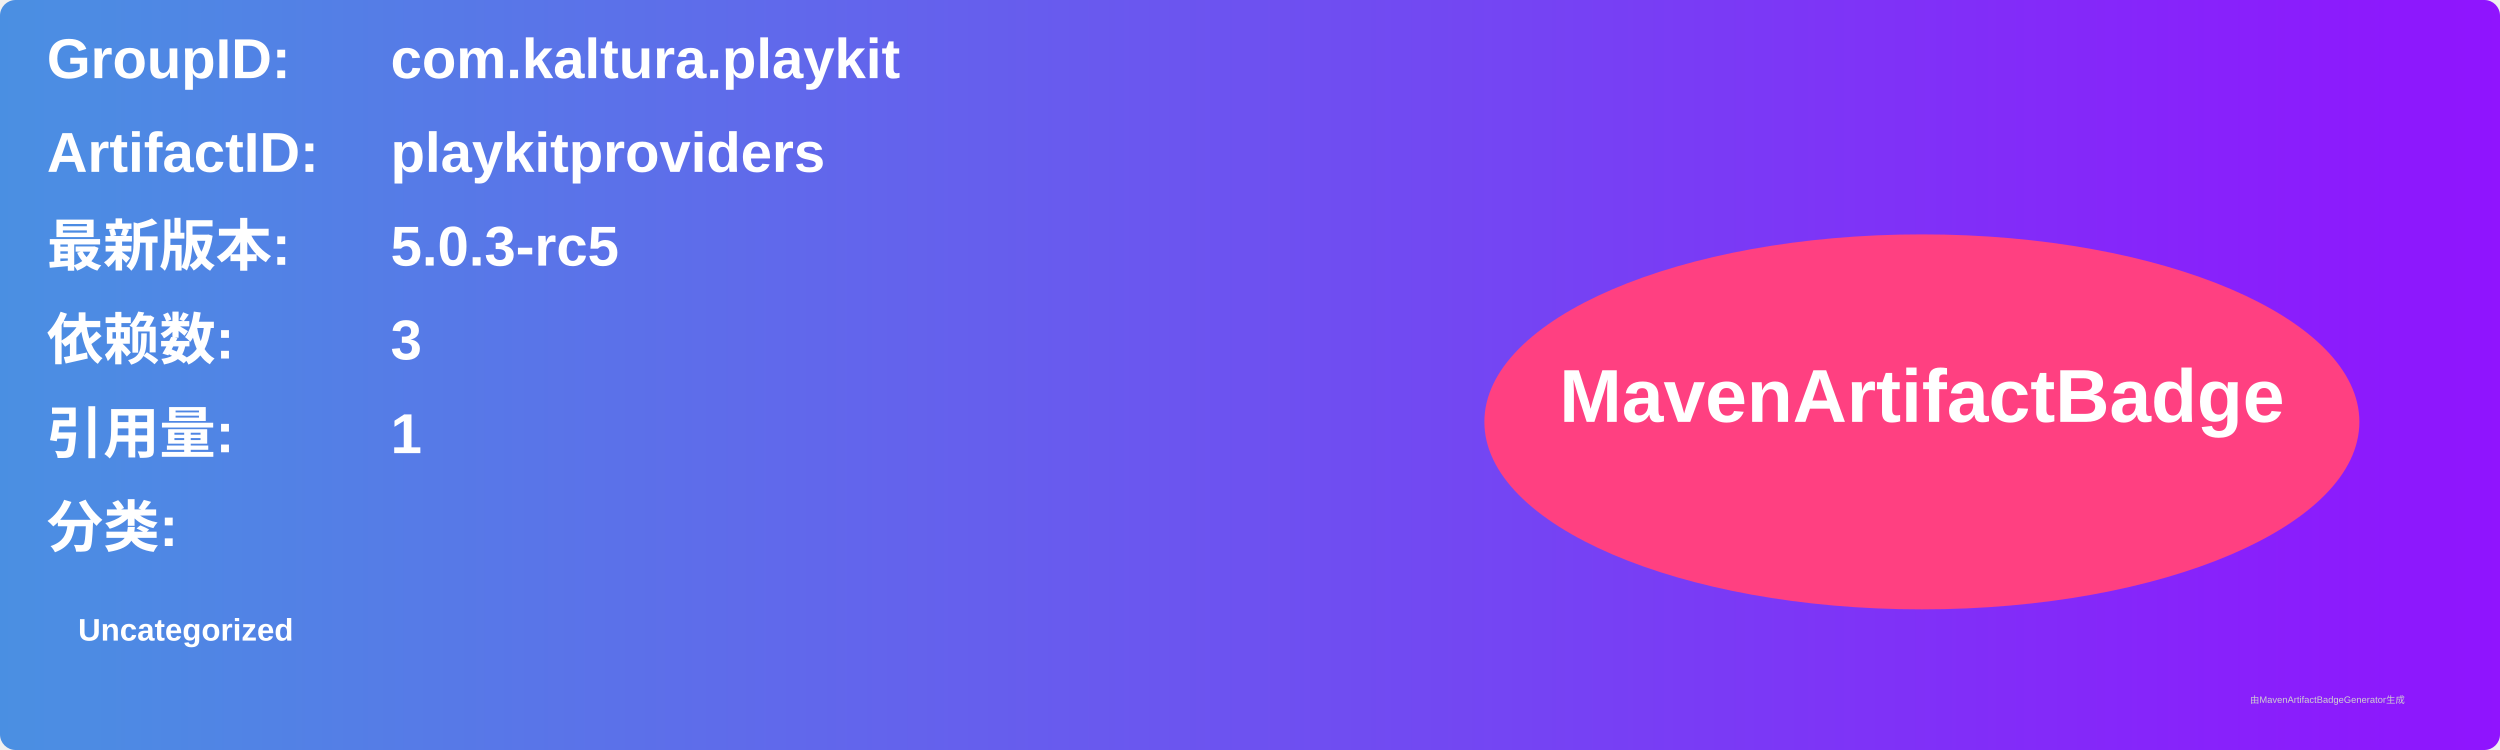
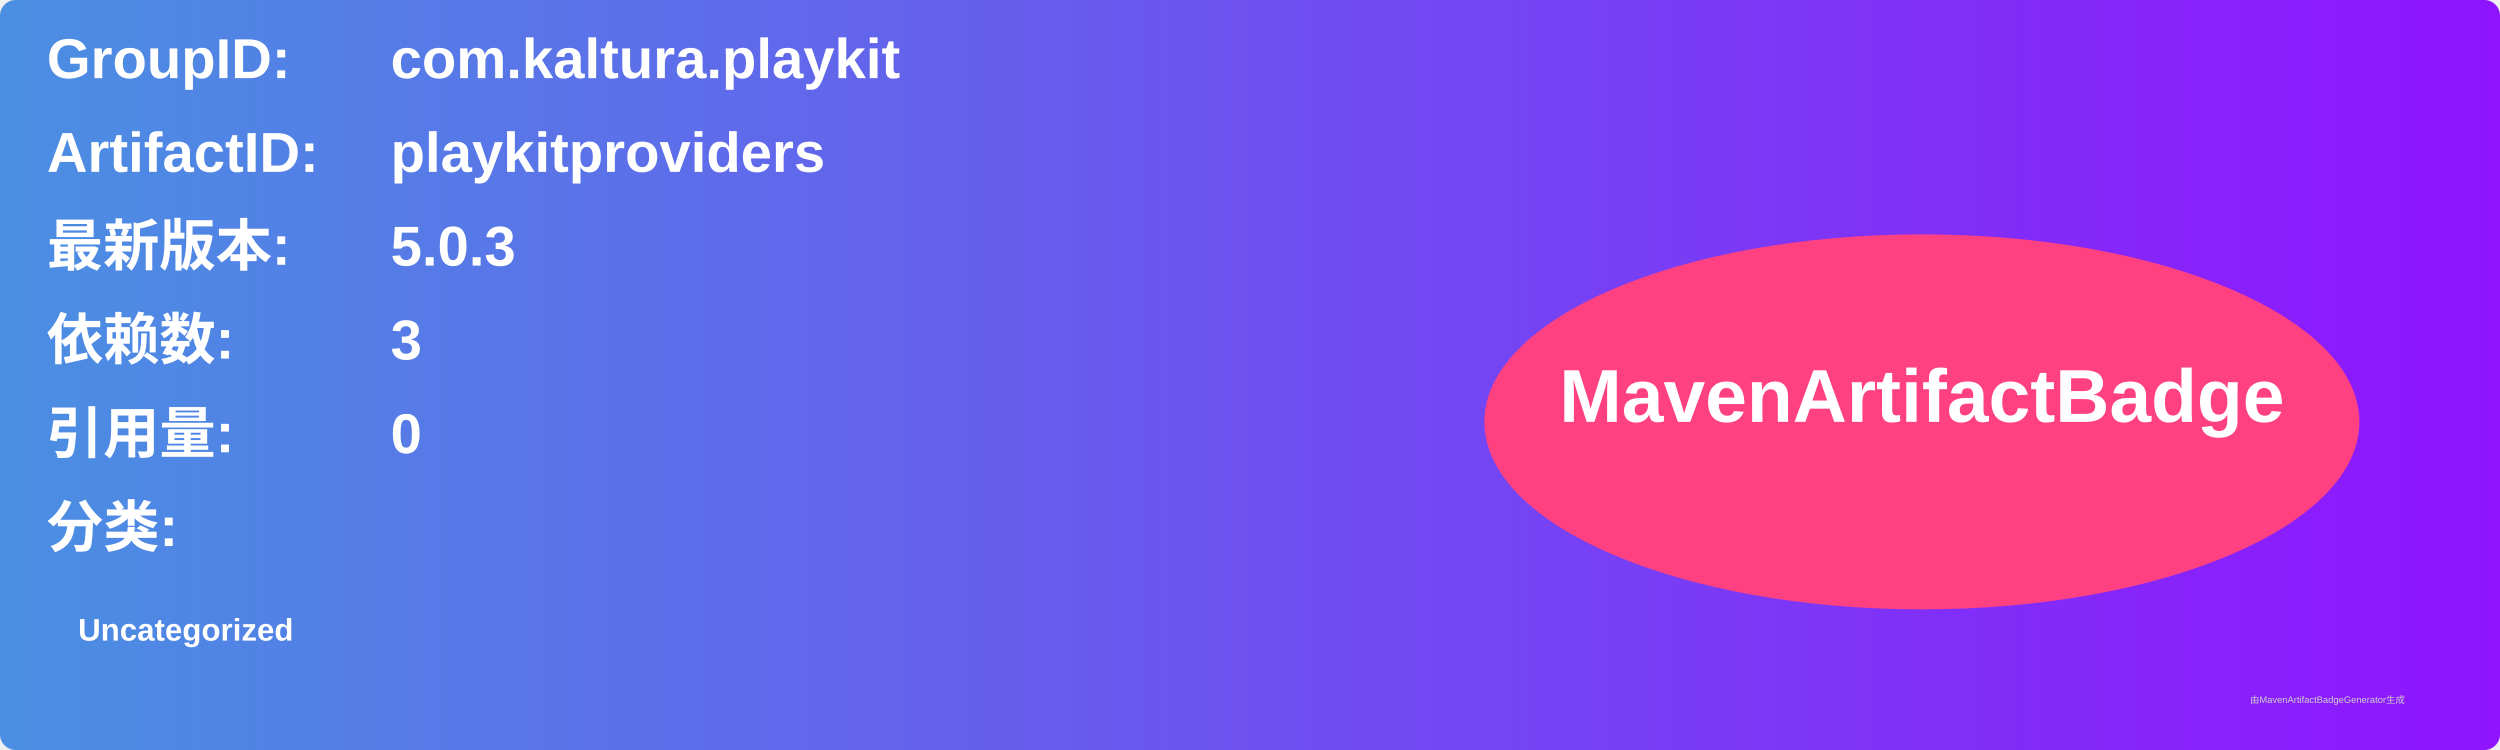
<svg xmlns="http://www.w3.org/2000/svg" width="800" height="240" viewBox="0 0 800 240">
  <linearGradient id="grad" x1="0%" y1="0%" x2="100%" y2="0%">
    <stop offset="0%" stop-color="#4a90e2" />
    <stop offset="100%" stop-color="#9013fe" />
  </linearGradient>
  <rect width="100%" height="100%" rx="5" ry="5" fill="url(#grad)" />
  <g transform="translate(15, 15)">
    <text x="0" y="10" font-family="Arial" font-size="18" fill="white" font-weight="bold" width="260">GroupID:</text>
    <text x="110" y="10" font-family="Arial" font-size="18" fill="white" font-weight="bold" width="460">com.kaltura.playkit</text>
    <text x="0" y="40" font-family="Arial" font-size="18" fill="white" font-weight="bold" width="260">ArtifactID:</text>
    <text x="110" y="40" font-family="Arial" font-size="18" fill="white" font-weight="bold" width="460">playkitproviders</text>
    <text x="0" y="70" font-family="Arial" font-size="18" fill="white" font-weight="bold">最新版本:</text>
    <text x="110" y="70" font-family="Arial" font-size="18" fill="white" font-weight="bold">
-       <tspan font-weight="bold">5.0.3-rc5</tspan>
+       <tspan font-weight="bold">5.0.3</tspan>
    </text>
    <text x="0" y="100" font-family="Arial" font-size="18" fill="white" font-weight="bold">依赖数: </text>
    <text x="110" y="100" font-family="Arial" font-size="18" fill="white">
      <tspan font-weight="bold">3</tspan>
    </text>
    <text x="0" y="130" font-family="Arial" font-size="18" fill="white" font-weight="bold">引用量: </text>
    <text x="110" y="130" font-family="Arial" font-size="18" fill="white">
-       <tspan font-weight="bold">1</tspan>
+       <tspan font-weight="bold">0</tspan>
    </text>
    <text x="0" y="160" font-family="Arial" font-size="18" fill="white" font-weight="bold">分类:</text>
    <text x="10" y="190" font-family="Arial" font-size="10" fill="white">
      <tspan font-weight="bold">Uncategorized</tspan>
    </text>
    <ellipse cx="600" cy="120" rx="140" ry="60" fill="#ff4081" />
    <text x="600" y="120" text-anchor="middle" font-family="Arial" font-size="24" fill="white" font-weight="bold">MavenArtifactBadge</text>
  </g>
  <text x="720" y="225" font-family="Arial" font-size="3" fill="#d0d0d0">由MavenArtifactBadgeGenerator生成</text>
</svg>
